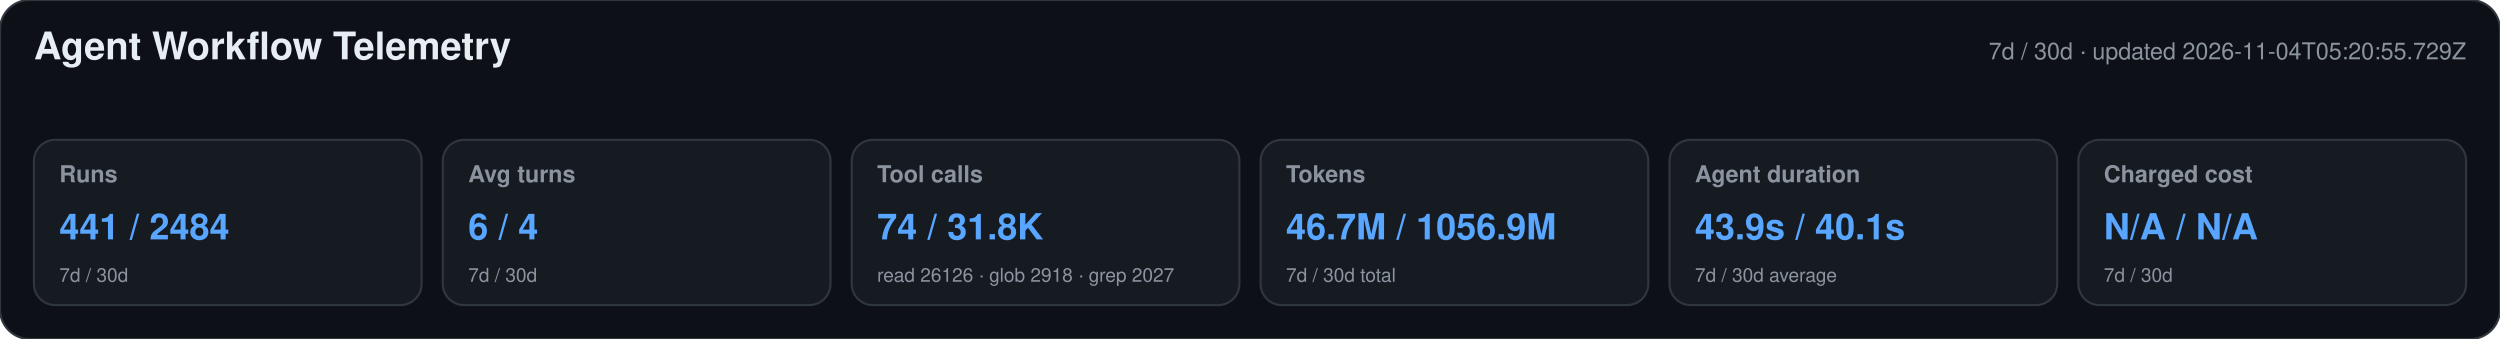
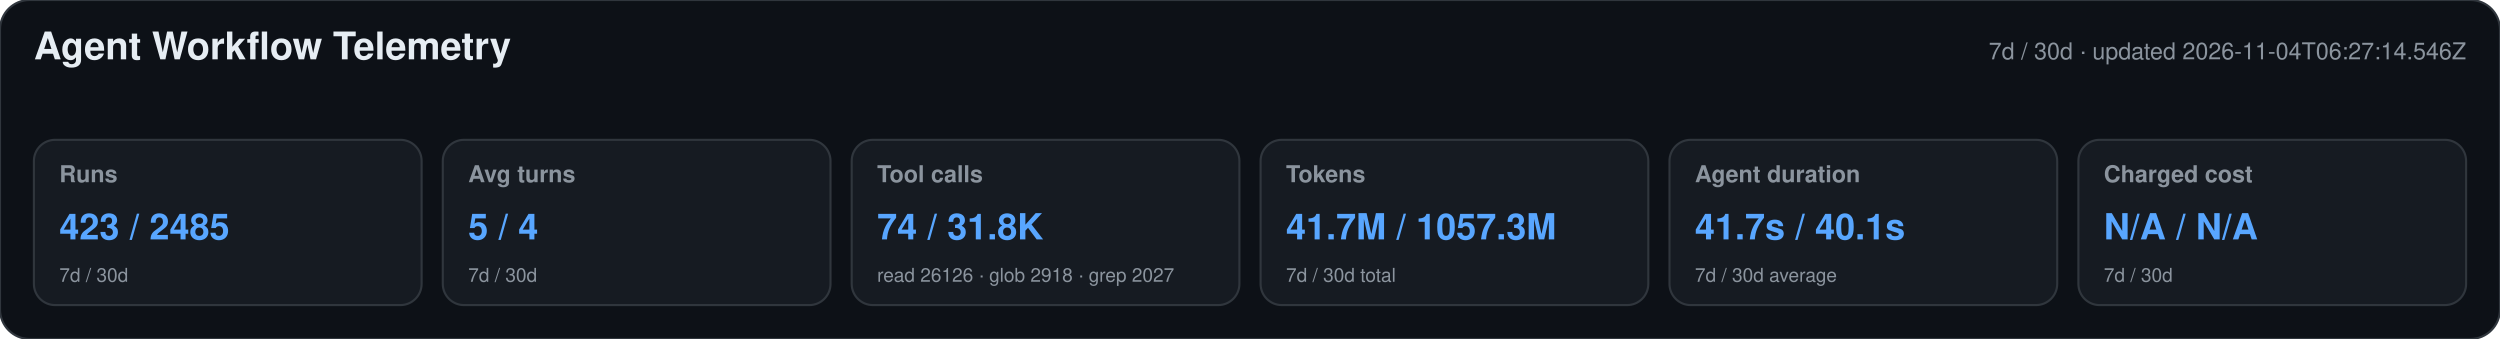
<svg xmlns="http://www.w3.org/2000/svg" width="1180" height="160" viewBox="0 0 1180 160" role="img" aria-labelledby="title desc">
  <style>text{font-family:-apple-system,BlinkMacSystemFont,"Segoe UI",Helvetica,Arial,sans-serif}.heading{font-size:18px;font-weight:650;fill:#e6edf3}.meta,.label,.secondary{fill:#8b949e}.meta,.label{font-size:11px}.label{font-weight:600}.primary{font-size:17px;font-weight:700;fill:#58a6ff}.secondary{font-size:9px}</style>
  <rect width="1180" height="160" rx="14" fill="#0d1117" stroke="#30363d" />
  <text x="16" y="28" class="heading">Agent Workflow Telemetry</text>
-   <text x="1164" y="28" text-anchor="end" class="meta">7d / 30d · updated 2026-11-04T05:20:55.729Z</text>
+   <text x="1164" y="28" text-anchor="end" class="meta">7d / 30d · updated 2026-11-04T06:27:14.546Z</text>
  <g>
    <rect x="16" y="66" width="183" height="78" rx="10" fill="#161b22" stroke="#30363d" />
    <text x="28" y="86" class="label">Runs</text>
-     <text x="28" y="113" class="primary">441 / 2484</text>
+     <text x="28" y="113" class="primary">423 / 2485</text>
    <text x="28" y="133" class="secondary">7d / 30d</text>
  </g>
  <g>
    <rect x="209" y="66" width="183" height="78" rx="10" fill="#161b22" stroke="#30363d" />
    <text x="221" y="86" class="label">Avg turns</text>
-     <text x="221" y="113" class="primary">6 / 4</text>
+     <text x="221" y="113" class="primary">5 / 4</text>
    <text x="221" y="133" class="secondary">7d / 30d</text>
  </g>
  <g>
    <rect x="402" y="66" width="183" height="78" rx="10" fill="#161b22" stroke="#30363d" />
    <text x="414" y="86" class="label">Tool calls</text>
    <text x="414" y="113" class="primary">74 / 31.8K</text>
    <text x="414" y="133" class="secondary">read 26126 · glob 2918 · grep 2027</text>
  </g>
  <g>
    <rect x="595" y="66" width="183" height="78" rx="10" fill="#161b22" stroke="#30363d" />
    <text x="607" y="86" class="label">Tokens</text>
-     <text x="607" y="113" class="primary">46.7M / 1056.9M</text>
+     <text x="607" y="113" class="primary">41.7M / 1057.3M</text>
    <text x="607" y="133" class="secondary">7d / 30d total</text>
  </g>
  <g>
    <rect x="788" y="66" width="183" height="78" rx="10" fill="#161b22" stroke="#30363d" />
    <text x="800" y="86" class="label">Agent duration</text>
-     <text x="800" y="113" class="primary">43.9s / 40.1s</text>
+     <text x="800" y="113" class="primary">41.7s / 40.1s</text>
    <text x="800" y="133" class="secondary">7d / 30d average</text>
  </g>
  <g>
    <rect x="981" y="66" width="183" height="78" rx="10" fill="#161b22" stroke="#30363d" />
    <text x="993" y="86" class="label">Charged cost</text>
    <text x="993" y="113" class="primary">N/A / N/A</text>
    <text x="993" y="133" class="secondary">7d / 30d</text>
  </g>
</svg>
